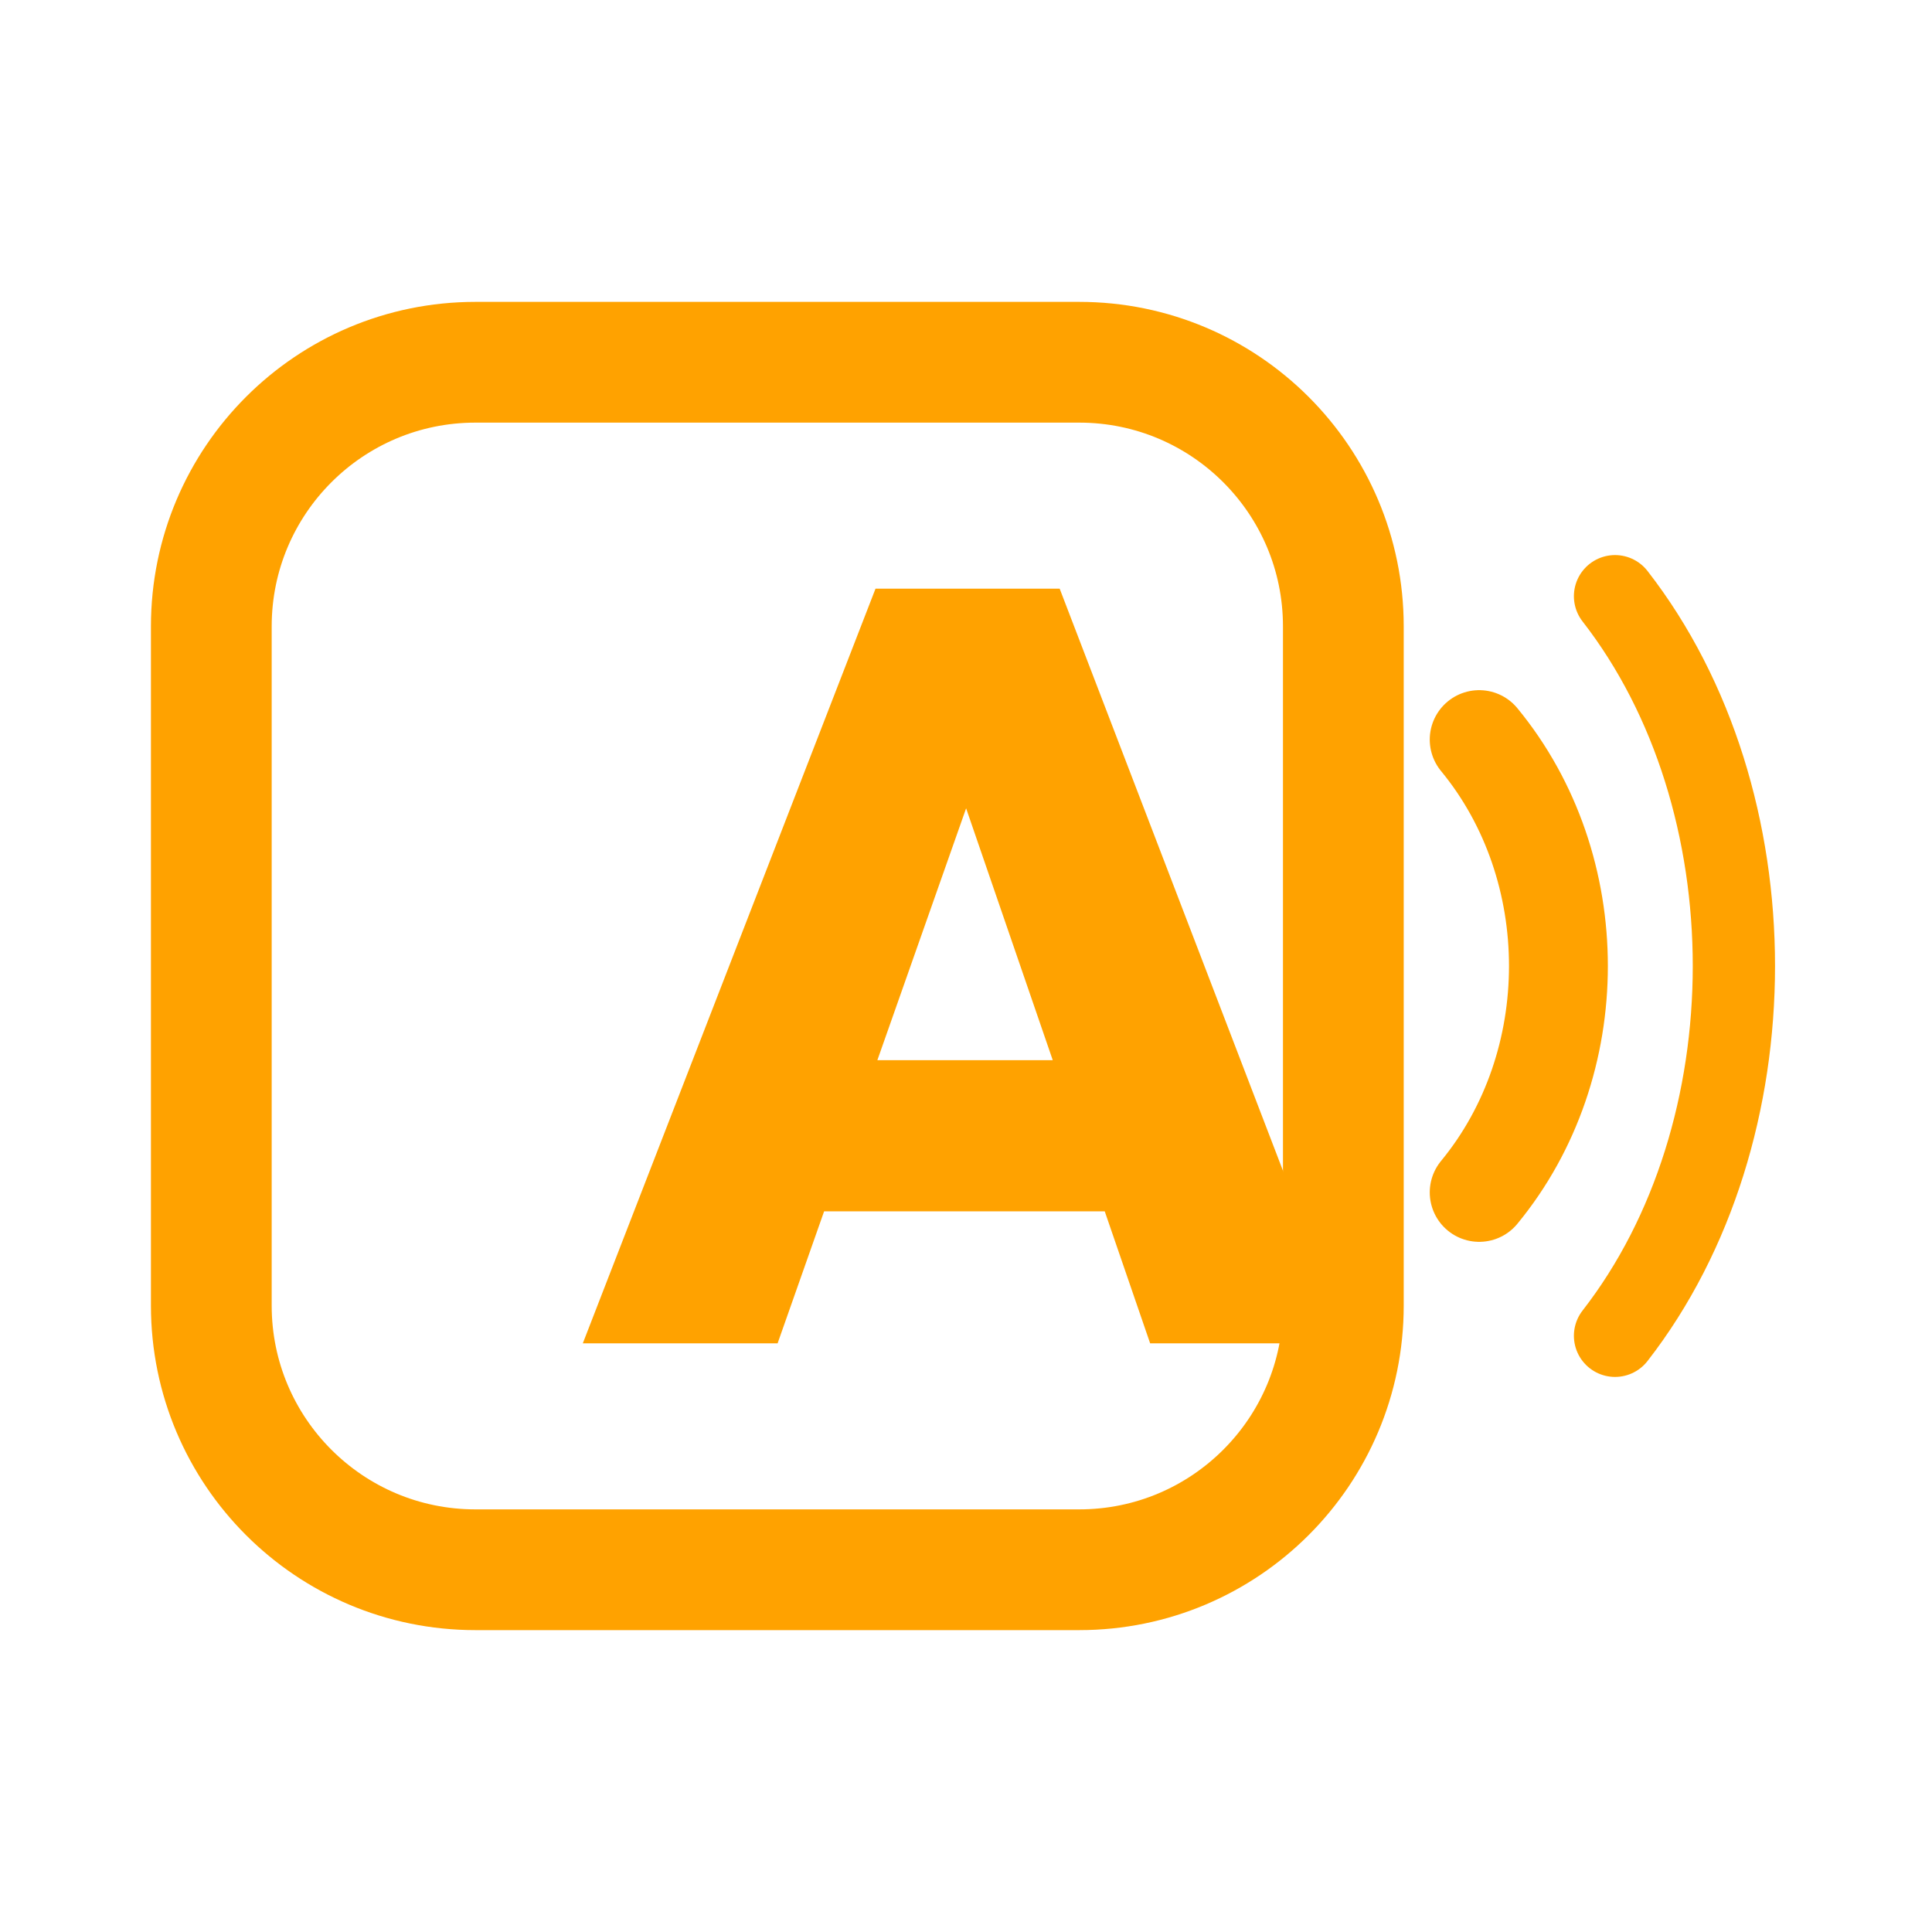
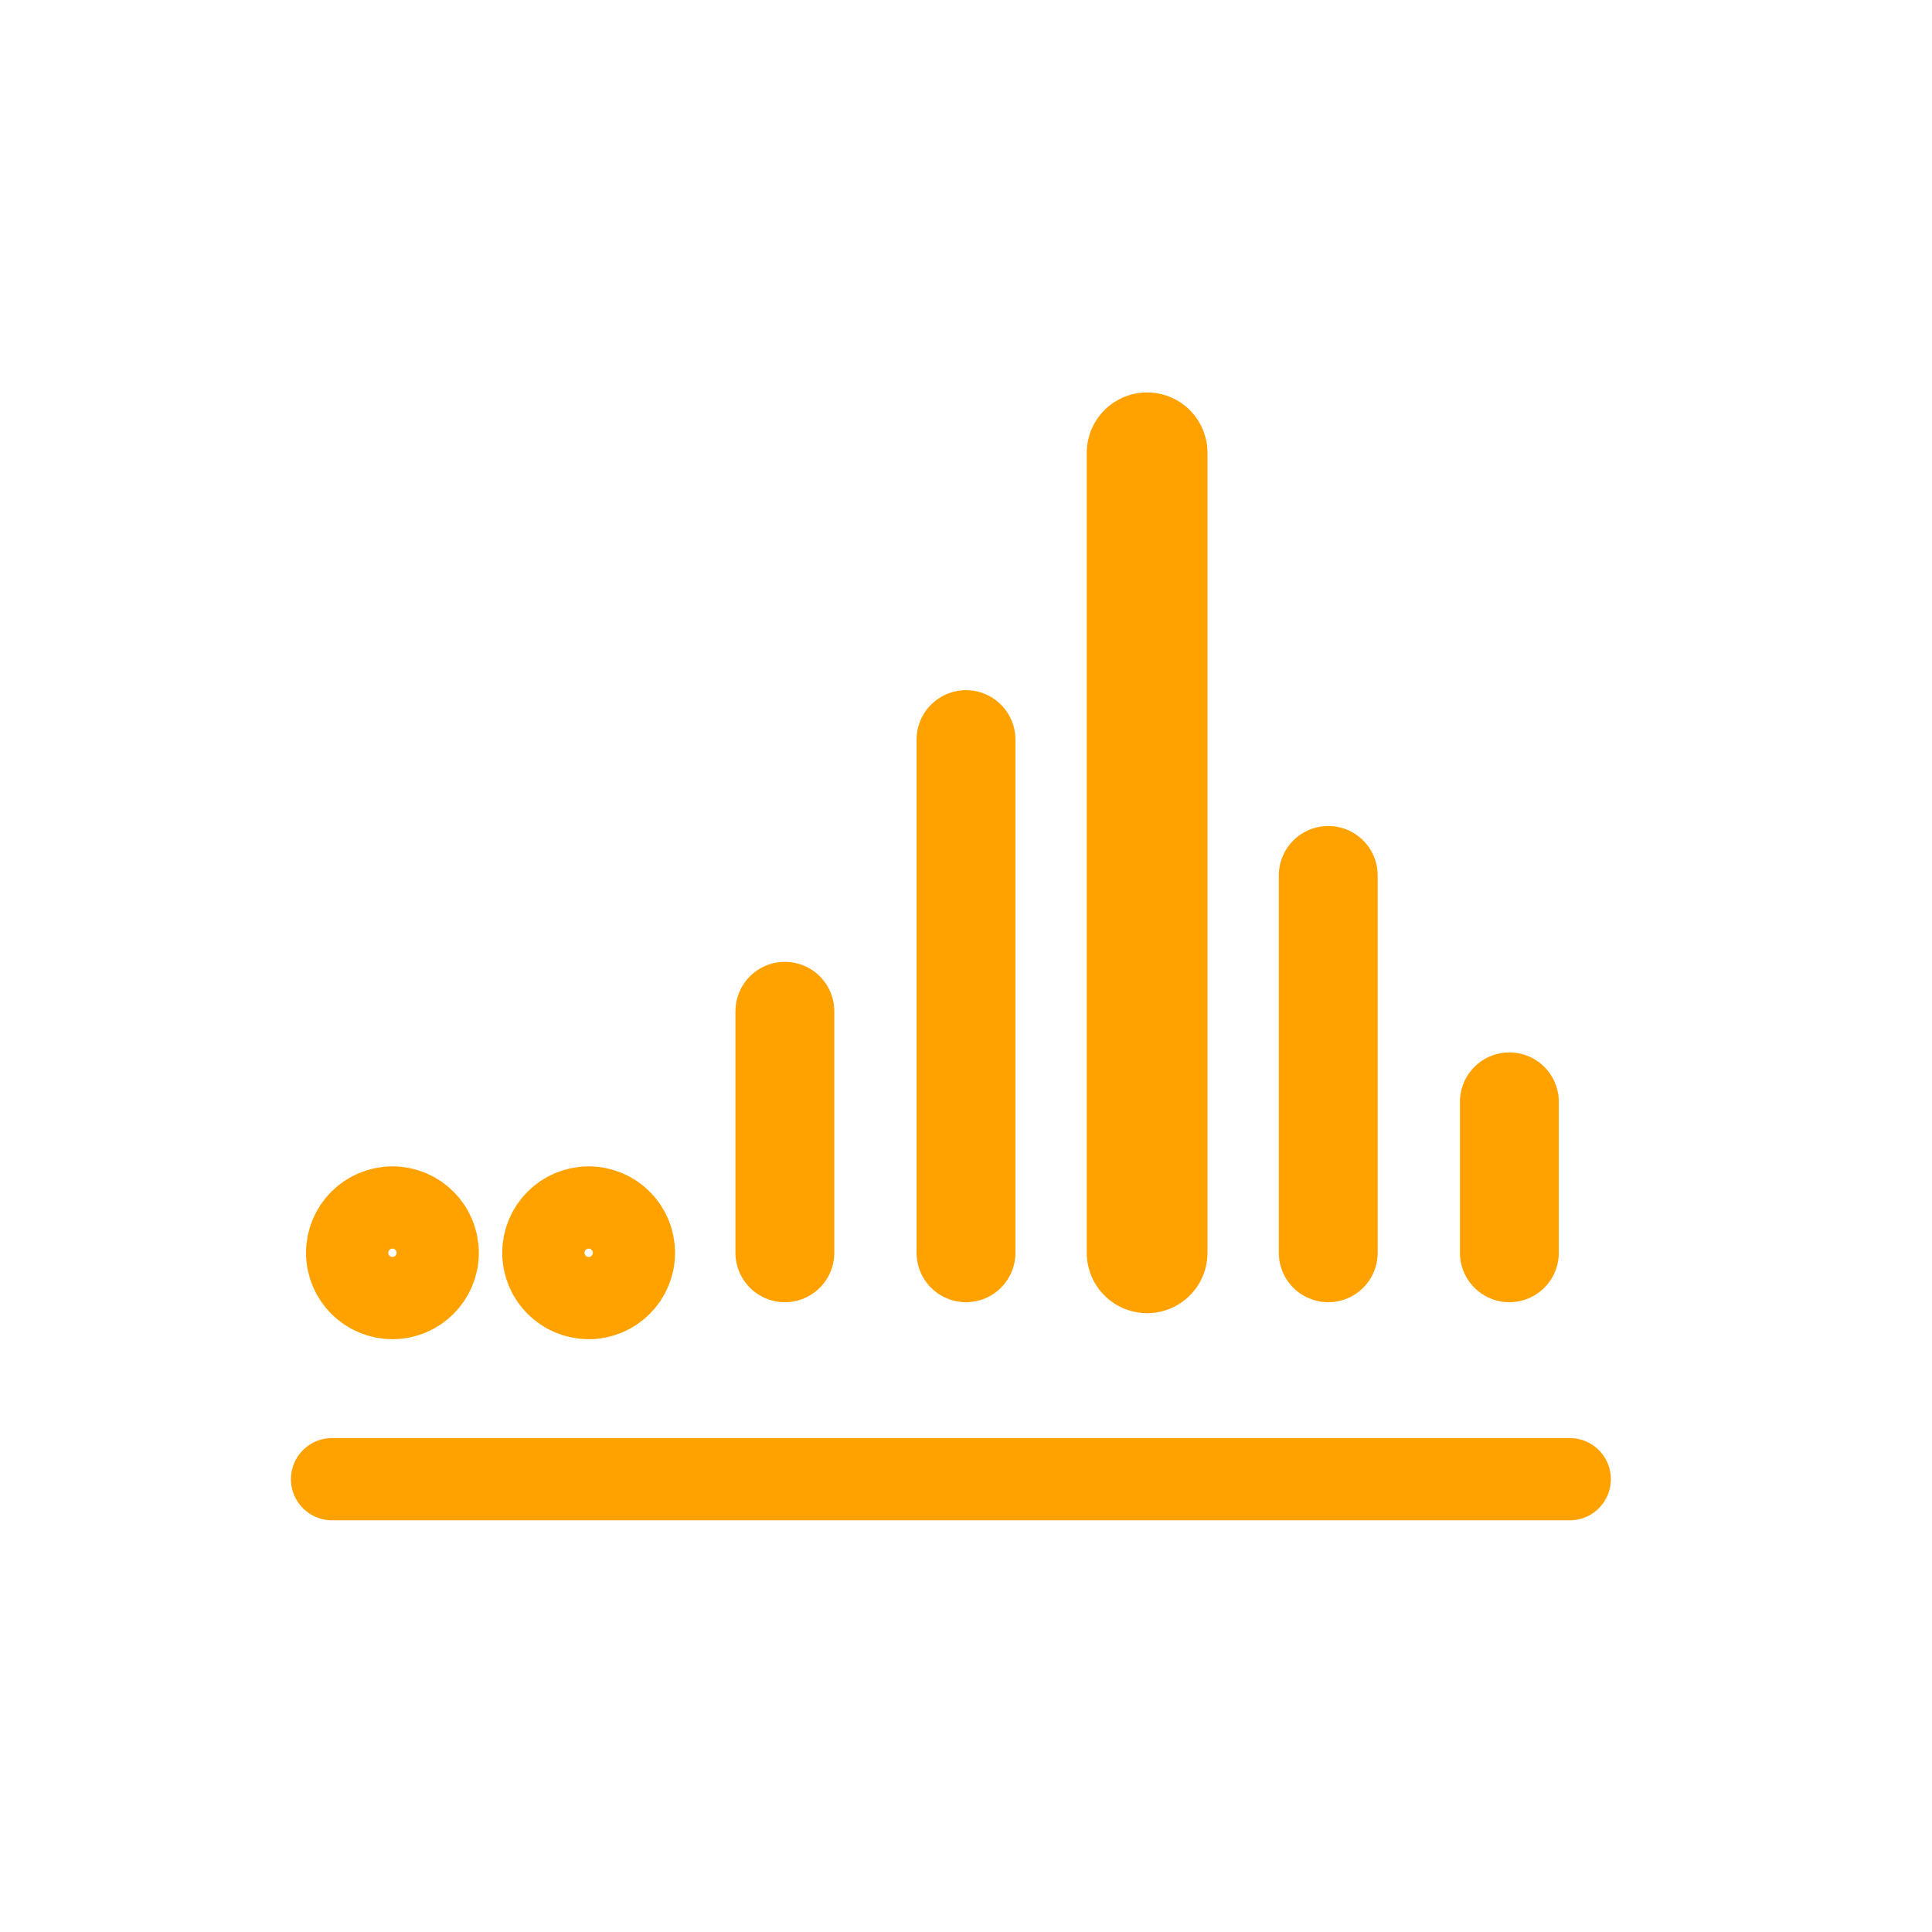
<svg xmlns="http://www.w3.org/2000/svg" viewBox="0 0 512 512" width="512" height="512">
-   <rect x="56" y="96" width="300" height="320" rx="70" fill="none" stroke="#FFA200" stroke-width="32.0" stroke-linecap="round" stroke-linejoin="round" />
-   <path d="M 392 196 C 420 230 420 282 392 316" fill="none" stroke="#FFA200" stroke-width="26.2" stroke-linecap="round" stroke-linejoin="round" />
-   <path d="M 428 158 C 470 212 470 300 428 354" fill="none" stroke="#FFA200" stroke-width="21.8" stroke-linecap="round" stroke-linejoin="round" />
-   <path d="M154.449 356.0 232.023 156.0H280.824L357.551 356.0H304.801L246.973 187.876H265.309L206.071 356.0ZM201.557 321.021V280.965H311.853V321.021Z" fill="#FFA200" stroke="none" />
+   <circle cx="104" cy="332" r="12" fill="none" stroke="#FFA200" stroke-width="21.8" stroke-linecap="round" stroke-linejoin="round" />
+   <circle cx="156" cy="332" r="12" fill="none" stroke="#FFA200" stroke-width="21.8" stroke-linecap="round" stroke-linejoin="round" />
+   <path d="M 208 332 L 208 268" fill="none" stroke="#FFA200" stroke-width="26.2" stroke-linecap="round" stroke-linejoin="round" />
+   <path d="M 256 332 L 256 196" fill="none" stroke="#FFA200" stroke-width="26.2" stroke-linecap="round" stroke-linejoin="round" />
+   <path d="M 304 332 L 304 120" fill="none" stroke="#FFA200" stroke-width="32.0" stroke-linecap="round" stroke-linejoin="round" />
+   <path d="M 352 332 L 352 232" fill="none" stroke="#FFA200" stroke-width="26.2" stroke-linecap="round" stroke-linejoin="round" />
+   <path d="M 400 332 L 400 292" fill="none" stroke="#FFA200" stroke-width="26.2" stroke-linecap="round" stroke-linejoin="round" />
+   <path d="M 88 392 L 416 392" fill="none" stroke="#FFA200" stroke-width="21.8" stroke-linecap="round" stroke-linejoin="round" />
</svg>
